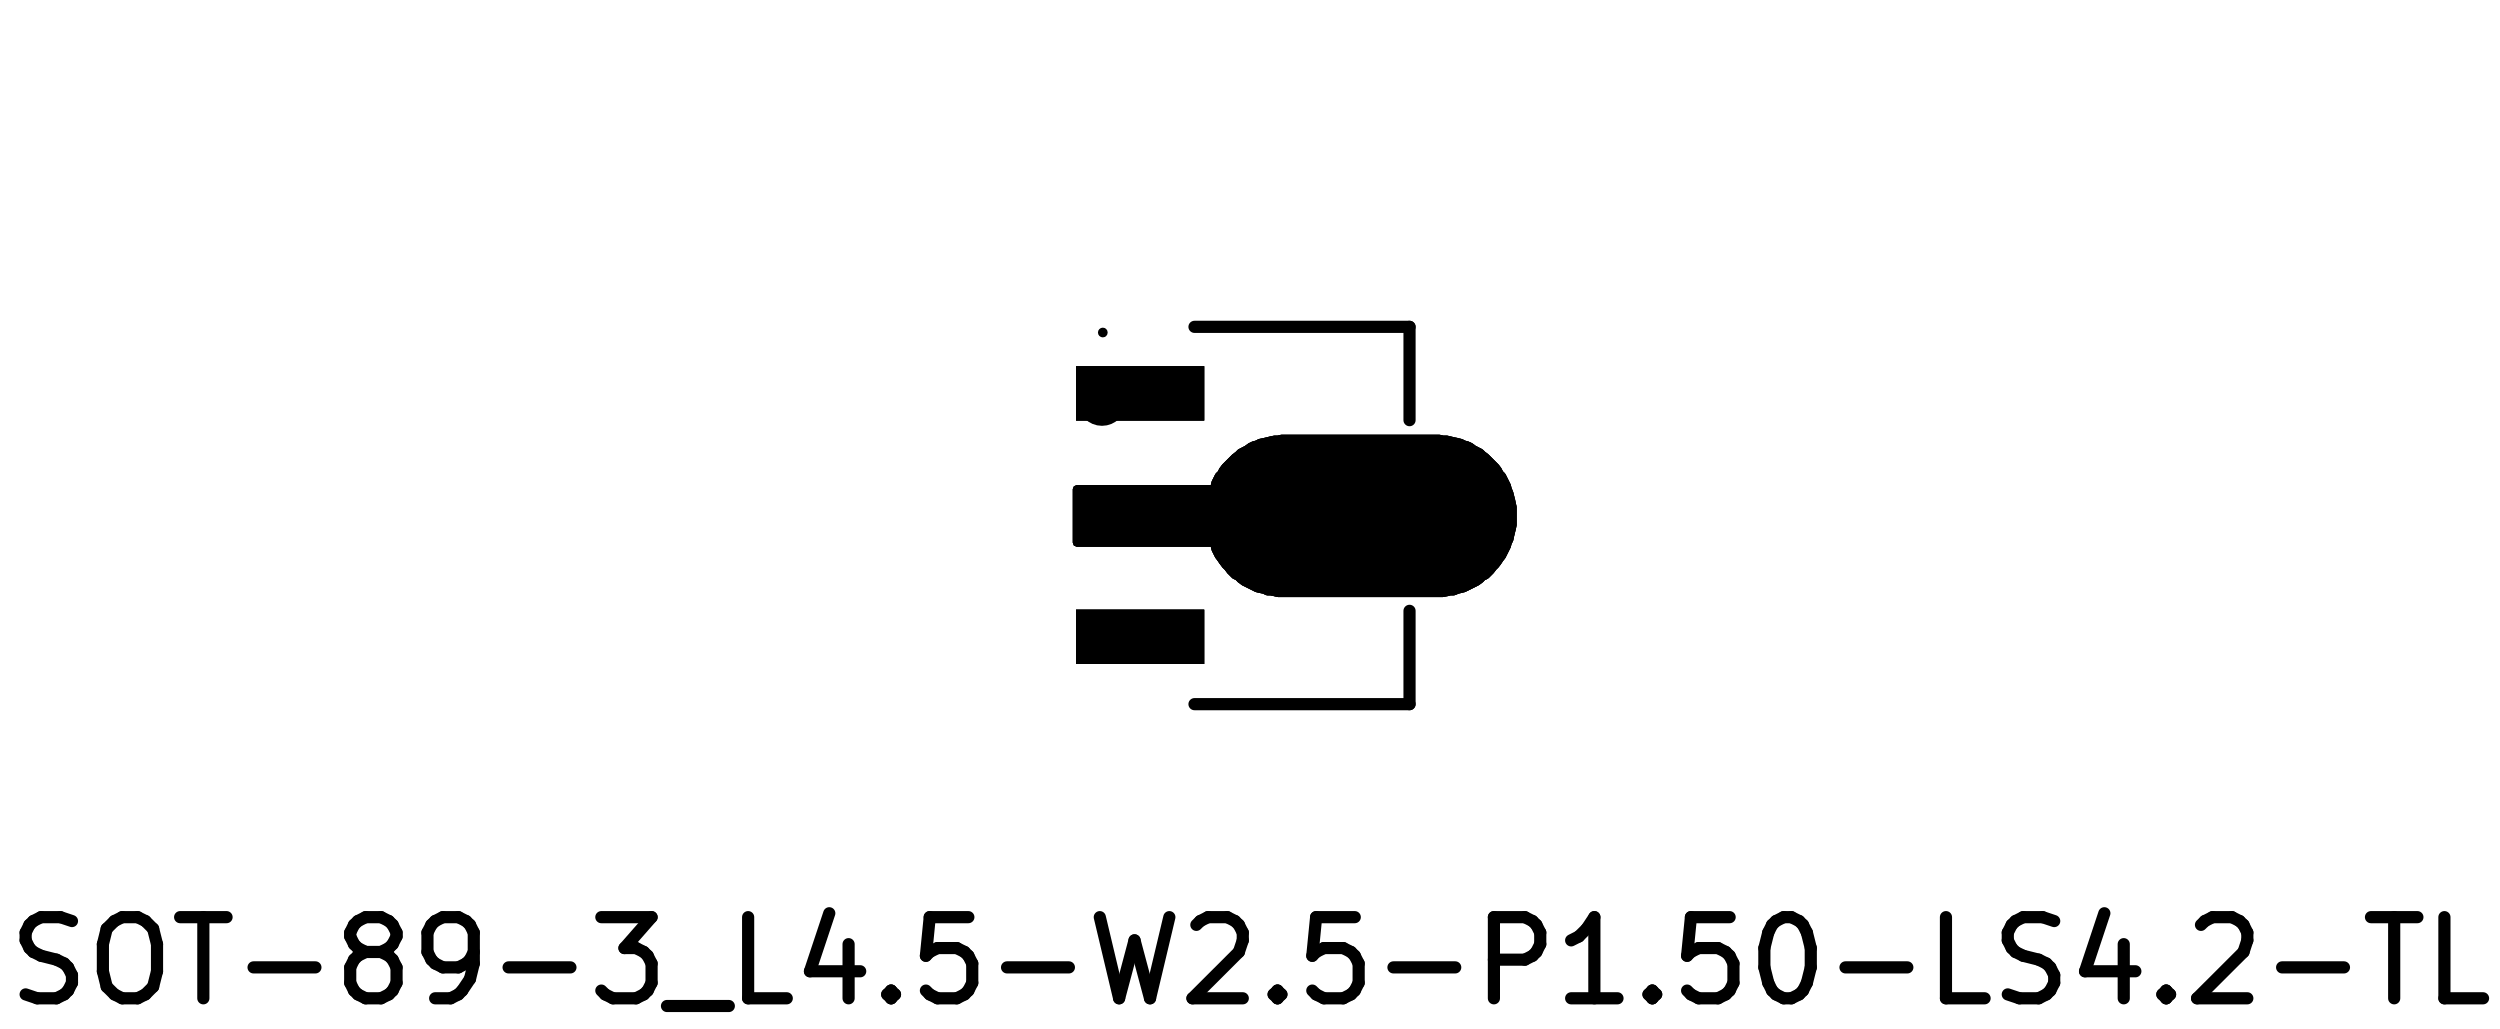
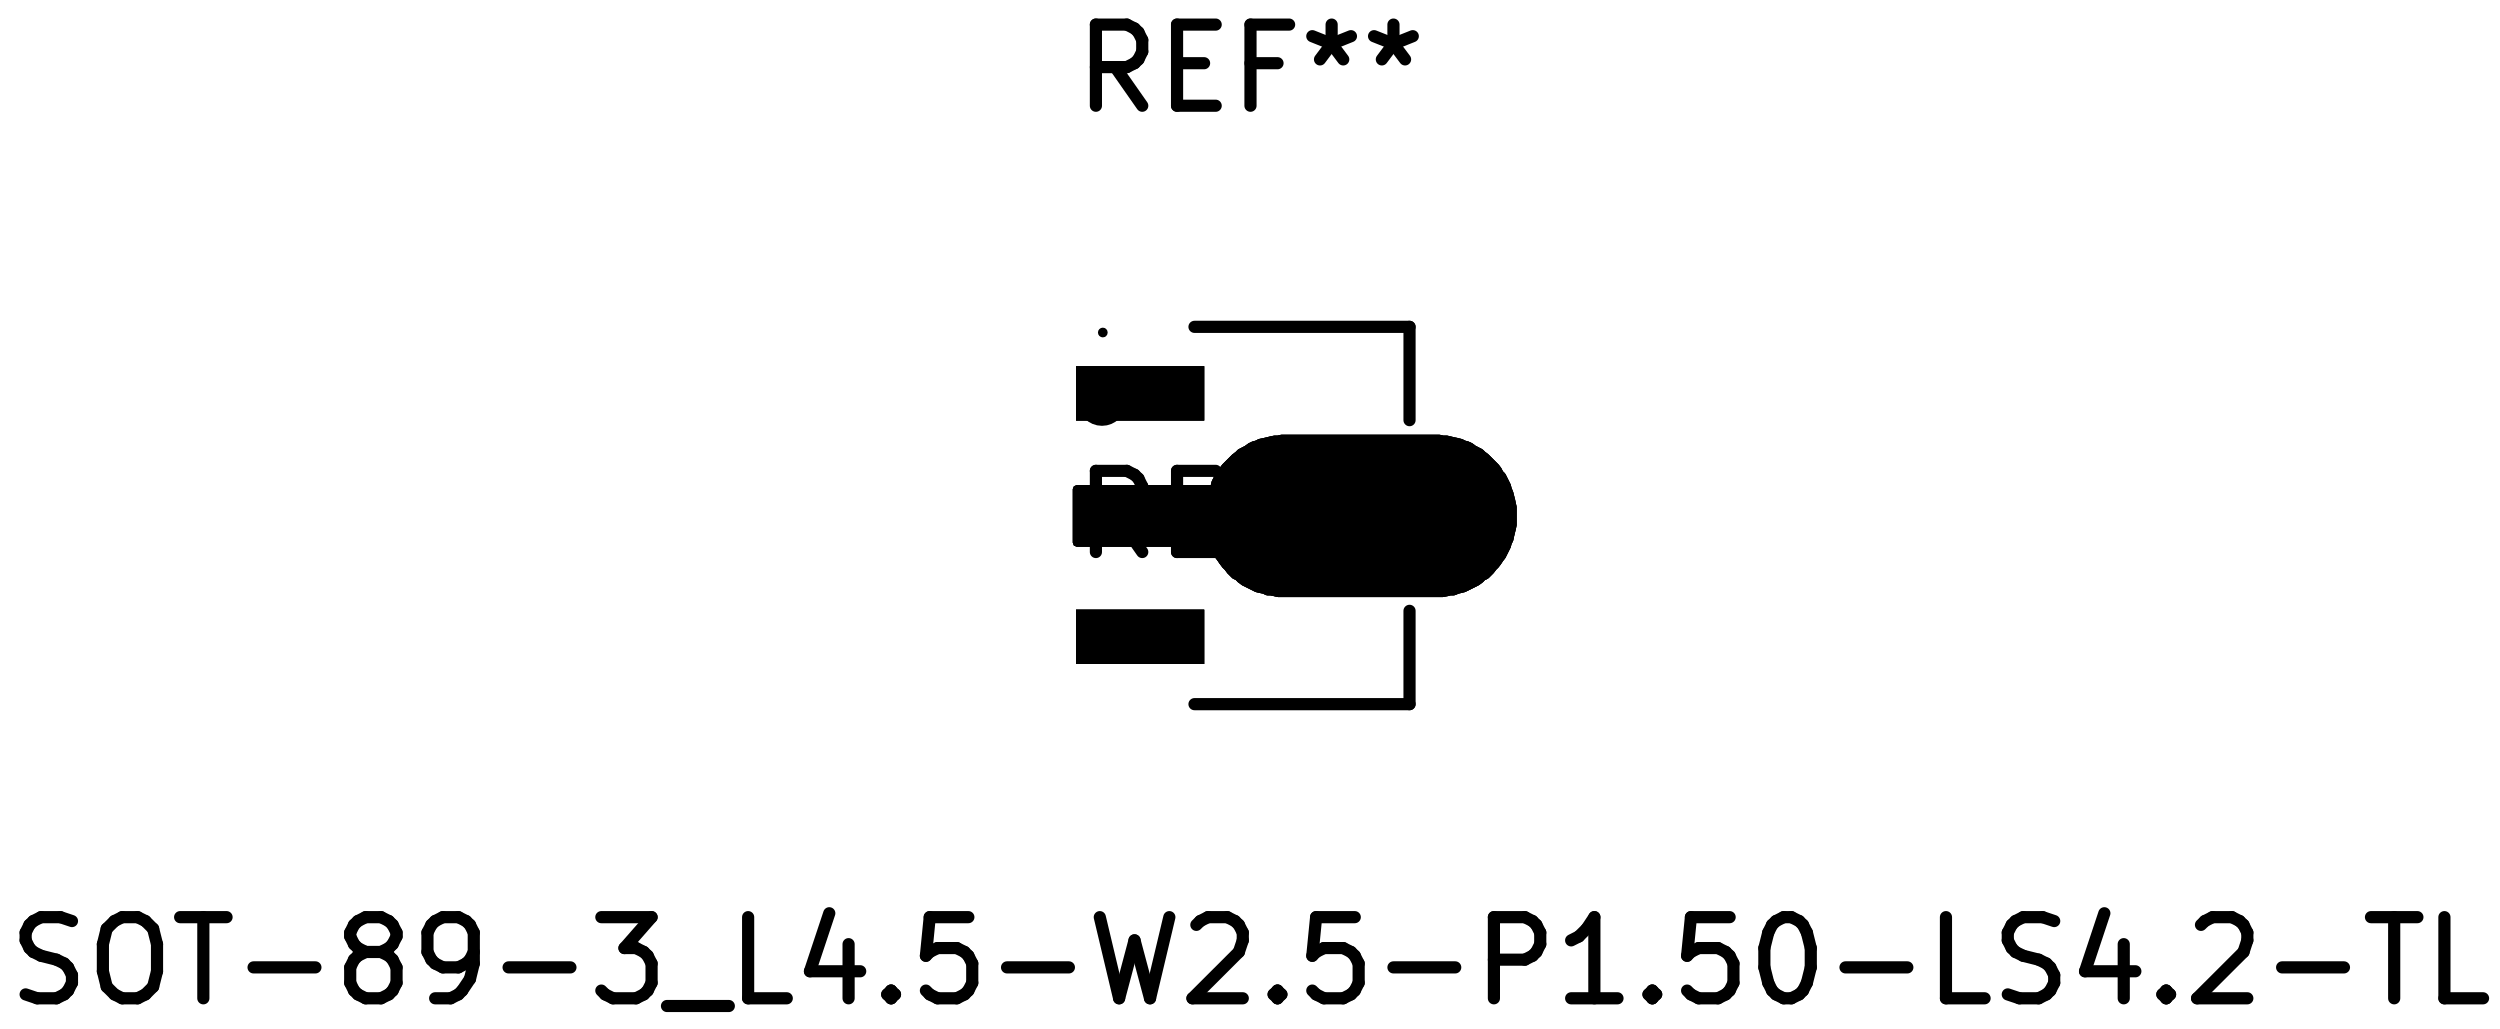
<svg xmlns="http://www.w3.org/2000/svg" version="1.1" width="30.81mm" height="12.675mm" viewBox="0 0 30.81 12.675">
  <g style="fill:#000000; fill-opacity:1;stroke:#000000; stroke-opacity:1; stroke-linecap:round; stroke-linejoin:round;" transform="translate(0 0) scale(1 1)">
    <path style="fill:#000000; fill-opacity:1; stroke:none;fill-rule:evenodd;" d="M 17.753,5.36 17.787,5.368 17.831,5.368 17.843,5.37 17.922,5.389 17.971,5.399 17.973,5.4 18.013,5.41 18.023,5.413 18.058,5.431 18.093,5.44 18.103,5.444 18.143,5.463 18.151,5.468 18.187,5.495 18.263,5.534 18.276,5.543 18.304,5.57 18.341,5.598 18.346,5.603 18.466,5.723 18.471,5.728 18.501,5.768 18.505,5.776 18.522,5.809 18.546,5.833 18.555,5.846 18.615,5.966 18.619,5.976 18.628,6.013 18.647,6.06 18.649,6.066 18.669,6.146 18.67,6.148 18.68,6.197 18.689,6.236 18.691,6.248 18.691,6.468 18.69,6.478 18.68,6.528 18.679,6.53 18.66,6.609 18.65,6.658 18.645,6.671 18.628,6.706 18.619,6.74 18.615,6.751 18.555,6.871 18.551,6.878 18.521,6.917 18.502,6.946 18.501,6.948 18.471,6.988 18.466,6.994 18.439,7.021 18.411,7.058 18.406,7.064 18.346,7.124 18.333,7.133 18.3,7.149 18.276,7.174 18.271,7.178 18.231,7.208 18.223,7.213 18.063,7.293 18.053,7.297 17.976,7.316 17.929,7.335 17.911,7.338 17.877,7.338 17.843,7.347 17.84,7.347 17.791,7.357 17.781,7.358 15.751,7.358 15.739,7.357 15.7,7.347 15.656,7.338 15.621,7.338 15.598,7.333 15.564,7.316 15.521,7.307 15.519,7.307 15.479,7.297 15.468,7.293 15.308,7.213 15.301,7.208 15.261,7.178 15.255,7.174 15.231,7.149 15.198,7.133 15.185,7.124 15.125,7.064 15.121,7.058 15.093,7.021 15.065,6.994 15.061,6.988 15.031,6.948 15.029,6.946 15.01,6.917 14.981,6.878 14.976,6.871 14.936,6.791 14.932,6.78 14.922,6.738 13.271,6.738 13.235,6.724 13.221,6.688 13.221,6.028 13.235,5.993 13.271,5.978 14.922,5.978 14.932,5.936 14.936,5.926 14.976,5.846 14.985,5.833 15.01,5.809 15.026,5.776 15.031,5.768 15.061,5.728 15.065,5.723 15.185,5.603 15.191,5.598 15.228,5.57 15.255,5.543 15.268,5.534 15.344,5.495 15.381,5.468 15.388,5.463 15.428,5.444 15.439,5.44 15.473,5.431 15.508,5.413 15.521,5.409 15.57,5.399 15.649,5.38 15.651,5.379 15.701,5.369 15.711,5.368 15.745,5.368 15.779,5.36 15.791,5.358 17.741,5.358 Z" />
    <path style="fill:#000000; fill-opacity:1; stroke:none;fill-rule:evenodd;" d="M 14.841,7.513 14.841,8.183 13.261,8.183 13.261,7.513 Z" />
    <path style="fill:#000000; fill-opacity:1; stroke:none;fill-rule:evenodd;" d="M 14.841,4.513 14.841,5.183 13.261,5.183 13.261,4.513 Z" />
    <path style="fill:#000000; fill-opacity:1; stroke:none;fill-rule:evenodd;" d="M 17.753,5.36 17.787,5.368 17.831,5.368 17.843,5.37 17.922,5.389 17.971,5.399 17.973,5.4 18.013,5.41 18.023,5.413 18.058,5.431 18.093,5.44 18.103,5.444 18.143,5.463 18.151,5.468 18.187,5.495 18.263,5.534 18.276,5.543 18.304,5.57 18.341,5.598 18.346,5.603 18.466,5.723 18.471,5.728 18.501,5.768 18.505,5.776 18.522,5.809 18.546,5.833 18.555,5.846 18.615,5.966 18.619,5.976 18.628,6.013 18.647,6.06 18.649,6.066 18.669,6.146 18.67,6.148 18.68,6.197 18.689,6.236 18.691,6.248 18.691,6.468 18.69,6.478 18.68,6.528 18.679,6.53 18.66,6.609 18.65,6.658 18.645,6.671 18.628,6.706 18.619,6.74 18.615,6.751 18.555,6.871 18.551,6.878 18.521,6.917 18.502,6.946 18.501,6.948 18.471,6.988 18.466,6.994 18.439,7.021 18.411,7.058 18.406,7.064 18.346,7.124 18.333,7.133 18.3,7.149 18.276,7.174 18.271,7.178 18.231,7.208 18.223,7.213 18.063,7.293 18.053,7.297 17.976,7.316 17.929,7.335 17.911,7.338 17.877,7.338 17.843,7.347 17.84,7.347 17.791,7.357 17.781,7.358 15.751,7.358 15.739,7.357 15.7,7.347 15.656,7.338 15.621,7.338 15.598,7.333 15.564,7.316 15.521,7.307 15.519,7.307 15.479,7.297 15.468,7.293 15.308,7.213 15.301,7.208 15.261,7.178 15.255,7.174 15.231,7.149 15.198,7.133 15.185,7.124 15.125,7.064 15.121,7.058 15.093,7.021 15.065,6.994 15.061,6.988 15.031,6.948 15.029,6.946 15.01,6.917 14.981,6.878 14.976,6.871 14.936,6.791 14.932,6.78 14.922,6.738 13.271,6.738 13.235,6.724 13.221,6.688 13.221,6.028 13.235,5.993 13.271,5.978 14.922,5.978 14.932,5.936 14.936,5.926 14.976,5.846 14.985,5.833 15.01,5.809 15.026,5.776 15.031,5.768 15.061,5.728 15.065,5.723 15.185,5.603 15.191,5.598 15.228,5.57 15.255,5.543 15.268,5.534 15.344,5.495 15.381,5.468 15.388,5.463 15.428,5.444 15.439,5.44 15.473,5.431 15.508,5.413 15.521,5.409 15.57,5.399 15.649,5.38 15.651,5.379 15.701,5.369 15.711,5.368 15.745,5.368 15.779,5.36 15.791,5.358 17.741,5.358 Z" />
    <path style="fill:#000000; fill-opacity:1; stroke:none;fill-rule:evenodd;" d="M 14.841,7.513 14.841,8.183 13.261,8.183 13.261,7.513 Z" />
    <path style="fill:#000000; fill-opacity:1; stroke:none;fill-rule:evenodd;" d="M 14.841,4.513 14.841,5.183 13.261,5.183 13.261,4.513 Z" />
    <path style="fill:#000000; fill-opacity:1; stroke:none;fill-rule:evenodd;" d="M 17.753,5.36 17.787,5.368 17.831,5.368 17.843,5.37 17.922,5.389 17.971,5.399 17.973,5.4 18.013,5.41 18.023,5.413 18.058,5.431 18.093,5.44 18.103,5.444 18.143,5.463 18.151,5.468 18.187,5.495 18.263,5.534 18.276,5.543 18.304,5.57 18.341,5.598 18.346,5.603 18.466,5.723 18.471,5.728 18.501,5.768 18.505,5.776 18.522,5.809 18.546,5.833 18.555,5.846 18.615,5.966 18.619,5.976 18.628,6.013 18.647,6.06 18.649,6.066 18.669,6.146 18.67,6.148 18.68,6.197 18.689,6.236 18.691,6.248 18.691,6.468 18.69,6.478 18.68,6.528 18.679,6.53 18.66,6.609 18.65,6.658 18.645,6.671 18.628,6.706 18.619,6.74 18.615,6.751 18.555,6.871 18.551,6.878 18.521,6.917 18.502,6.946 18.501,6.948 18.471,6.988 18.466,6.994 18.439,7.021 18.411,7.058 18.406,7.064 18.346,7.124 18.333,7.133 18.3,7.149 18.276,7.174 18.271,7.178 18.231,7.208 18.223,7.213 18.063,7.293 18.053,7.297 17.976,7.316 17.929,7.335 17.911,7.338 17.877,7.338 17.843,7.347 17.84,7.347 17.791,7.357 17.781,7.358 15.751,7.358 15.739,7.357 15.7,7.347 15.656,7.338 15.621,7.338 15.598,7.333 15.564,7.316 15.521,7.307 15.519,7.307 15.479,7.297 15.468,7.293 15.308,7.213 15.301,7.208 15.261,7.178 15.255,7.174 15.231,7.149 15.198,7.133 15.185,7.124 15.125,7.064 15.121,7.058 15.093,7.021 15.065,6.994 15.061,6.988 15.031,6.948 15.029,6.946 15.01,6.917 14.981,6.878 14.976,6.871 14.936,6.791 14.932,6.78 14.922,6.738 13.271,6.738 13.235,6.724 13.221,6.688 13.221,6.028 13.235,5.993 13.271,5.978 14.922,5.978 14.932,5.936 14.936,5.926 14.976,5.846 14.985,5.833 15.01,5.809 15.026,5.776 15.031,5.768 15.061,5.728 15.065,5.723 15.185,5.603 15.191,5.598 15.228,5.57 15.255,5.543 15.268,5.534 15.344,5.495 15.381,5.468 15.388,5.463 15.428,5.444 15.439,5.44 15.473,5.431 15.508,5.413 15.521,5.409 15.57,5.399 15.649,5.38 15.651,5.379 15.701,5.369 15.711,5.368 15.745,5.368 15.779,5.36 15.791,5.358 17.741,5.358 Z" />
    <path style="fill:#000000; fill-opacity:1; stroke:none;fill-rule:evenodd;" d="M 14.841,7.513 14.841,8.183 13.261,8.183 13.261,7.513 Z" />
    <path style="fill:#000000; fill-opacity:1; stroke:none;fill-rule:evenodd;" d="M 14.841,4.513 14.841,5.183 13.261,5.183 13.261,4.513 Z" />
  </g>
  <g style="fill:none;  stroke:#000000; stroke-width:0.15; stroke-opacity:1;  stroke-linecap:round; stroke-linejoin:round;">
+     <text x="15.411" y="1.348" textLength="4.536" font-size="1.333" lengthAdjust="spacingAndGlyphs" text-anchor="middle" opacity="0" stroke-opacity="0">REF**</text>
+     <g class="stroked-text">
+       <path d="M14.077 1.303 L13.744 0.827 " />
+       <path d="M13.506 1.303 L13.506 0.303 " />
+       <path d="M13.506 0.303 L13.887 0.303 " />
+       <path d="M13.887 0.303 L13.982 0.351 " />
+       <path d="M13.982 0.351 L14.03 0.398 " />
+       <path d="M14.03 0.398 L14.077 0.493 " />
+       <path d="M14.077 0.493 L14.077 0.636 " />
+       <path d="M14.077 0.636 L14.03 0.732 " />
+       <path d="M14.03 0.732 L13.982 0.779 " />
+       <path d="M13.982 0.779 L13.887 0.827 " />
+       <path d="M13.887 0.827 L13.506 0.827 " />
+       <path d="M14.506 0.779 L14.839 0.779 " />
+       <path d="M14.982 1.303 L14.506 1.303 " />
+       <path d="M14.506 1.303 L14.506 0.303 " />
+       <path d="M14.506 0.303 L14.982 0.303 " />
+       <path d="M15.744 0.779 L15.411 0.779 " />
+       <path d="M15.411 1.303 L15.411 0.303 " />
+       <path d="M15.411 0.303 L15.887 0.303 " />
+       <path d="M16.411 0.303 L16.411 0.541 " />
+       <path d="M16.173 0.446 L16.411 0.541 " />
+       <path d="M16.411 0.541 L16.649 0.446 " />
+       <path d="M16.268 0.732 L16.411 0.541 " />
+       <path d="M16.411 0.541 L16.554 0.732 " />
+       <path d="M17.173 0.303 L17.173 0.541 " />
+       <path d="M16.934 0.446 L17.173 0.541 " />
+       <path d="M17.173 0.541 L17.411 0.446 " />
+       <path d="M17.03 0.732 L17.173 0.541 " />
+       <path d="M17.173 0.541 L17.316 0.732 " />
+     </g>
    <path d="M17.371 4.028 L17.371 5.178 " />
    <path d="M14.721 4.028 L17.371 4.028 " />
    <path d="M14.721 8.678 L17.371 8.678 " />
    <path d="M17.371 8.678 L17.371 7.528 " />
    <text x="15.411" y="12.348" textLength="30.821" font-size="1.333" lengthAdjust="spacingAndGlyphs" text-anchor="middle" opacity="0" stroke-opacity="0">SOT-89-3_L4.5-W2.5-P1.50-LS4.2-TL</text>
    <g class="stroked-text">
      <path d="M0.316 12.255 L0.458 12.303 " />
      <path d="M0.458 12.303 L0.696 12.303 " />
      <path d="M0.696 12.303 L0.792 12.255 " />
      <path d="M0.792 12.255 L0.839 12.208 " />
      <path d="M0.839 12.208 L0.887 12.113 " />
      <path d="M0.887 12.113 L0.887 12.017 " />
      <path d="M0.887 12.017 L0.839 11.922 " />
      <path d="M0.839 11.922 L0.792 11.874 " />
      <path d="M0.792 11.874 L0.696 11.827 " />
      <path d="M0.696 11.827 L0.506 11.779 " />
      <path d="M0.506 11.779 L0.411 11.732 " />
      <path d="M0.411 11.732 L0.363 11.684 " />
      <path d="M0.363 11.684 L0.316 11.589 " />
      <path d="M0.316 11.589 L0.316 11.493 " />
      <path d="M0.316 11.493 L0.363 11.398 " />
      <path d="M0.363 11.398 L0.411 11.351 " />
      <path d="M0.411 11.351 L0.506 11.303 " />
      <path d="M0.506 11.303 L0.744 11.303 " />
      <path d="M0.744 11.303 L0.887 11.351 " />
      <path d="M1.506 11.303 L1.696 11.303 " />
      <path d="M1.696 11.303 L1.792 11.351 " />
      <path d="M1.792 11.351 L1.887 11.446 " />
      <path d="M1.887 11.446 L1.935 11.636 " />
      <path d="M1.935 11.636 L1.935 11.97 " />
      <path d="M1.935 11.97 L1.887 12.16 " />
      <path d="M1.887 12.16 L1.792 12.255 " />
      <path d="M1.792 12.255 L1.696 12.303 " />
      <path d="M1.696 12.303 L1.506 12.303 " />
      <path d="M1.506 12.303 L1.411 12.255 " />
      <path d="M1.411 12.255 L1.315 12.16 " />
      <path d="M1.315 12.16 L1.268 11.97 " />
      <path d="M1.268 11.97 L1.268 11.636 " />
      <path d="M1.268 11.636 L1.315 11.446 " />
      <path d="M1.315 11.446 L1.411 11.351 " />
      <path d="M1.411 11.351 L1.506 11.303 " />
      <path d="M2.22 11.303 L2.792 11.303 " />
      <path d="M2.506 12.303 L2.506 11.303 " />
      <path d="M3.125 11.922 L3.887 11.922 " />
      <path d="M4.506 11.732 L4.411 11.684 " />
      <path d="M4.411 11.684 L4.363 11.636 " />
      <path d="M4.363 11.636 L4.316 11.541 " />
      <path d="M4.316 11.541 L4.316 11.493 " />
      <path d="M4.316 11.493 L4.363 11.398 " />
      <path d="M4.363 11.398 L4.411 11.351 " />
      <path d="M4.411 11.351 L4.506 11.303 " />
      <path d="M4.506 11.303 L4.696 11.303 " />
      <path d="M4.696 11.303 L4.792 11.351 " />
      <path d="M4.792 11.351 L4.839 11.398 " />
      <path d="M4.839 11.398 L4.887 11.493 " />
      <path d="M4.887 11.493 L4.887 11.541 " />
      <path d="M4.887 11.541 L4.839 11.636 " />
      <path d="M4.839 11.636 L4.792 11.684 " />
      <path d="M4.792 11.684 L4.696 11.732 " />
      <path d="M4.696 11.732 L4.506 11.732 " />
      <path d="M4.506 11.732 L4.411 11.779 " />
      <path d="M4.411 11.779 L4.363 11.827 " />
      <path d="M4.363 11.827 L4.316 11.922 " />
      <path d="M4.316 11.922 L4.316 12.113 " />
      <path d="M4.316 12.113 L4.363 12.208 " />
      <path d="M4.363 12.208 L4.411 12.255 " />
      <path d="M4.411 12.255 L4.506 12.303 " />
      <path d="M4.506 12.303 L4.696 12.303 " />
      <path d="M4.696 12.303 L4.792 12.255 " />
      <path d="M4.792 12.255 L4.839 12.208 " />
      <path d="M4.839 12.208 L4.887 12.113 " />
      <path d="M4.887 12.113 L4.887 11.922 " />
      <path d="M4.887 11.922 L4.839 11.827 " />
      <path d="M4.839 11.827 L4.792 11.779 " />
      <path d="M4.792 11.779 L4.696 11.732 " />
      <path d="M5.363 12.303 L5.554 12.303 " />
      <path d="M5.554 12.303 L5.649 12.255 " />
      <path d="M5.649 12.255 L5.696 12.208 " />
      <path d="M5.696 12.208 L5.792 12.065 " />
      <path d="M5.792 12.065 L5.839 11.874 " />
      <path d="M5.839 11.874 L5.839 11.493 " />
      <path d="M5.839 11.493 L5.792 11.398 " />
      <path d="M5.792 11.398 L5.744 11.351 " />
      <path d="M5.744 11.351 L5.649 11.303 " />
      <path d="M5.649 11.303 L5.458 11.303 " />
      <path d="M5.458 11.303 L5.363 11.351 " />
      <path d="M5.363 11.351 L5.316 11.398 " />
      <path d="M5.316 11.398 L5.268 11.493 " />
      <path d="M5.268 11.493 L5.268 11.732 " />
      <path d="M5.268 11.732 L5.316 11.827 " />
      <path d="M5.316 11.827 L5.363 11.874 " />
      <path d="M5.363 11.874 L5.458 11.922 " />
      <path d="M5.458 11.922 L5.649 11.922 " />
      <path d="M5.649 11.922 L5.744 11.874 " />
      <path d="M5.744 11.874 L5.792 11.827 " />
      <path d="M5.792 11.827 L5.839 11.732 " />
      <path d="M6.268 11.922 L7.03 11.922 " />
      <path d="M7.411 11.303 L8.03 11.303 " />
      <path d="M8.03 11.303 L7.696 11.684 " />
      <path d="M7.696 11.684 L7.839 11.684 " />
      <path d="M7.839 11.684 L7.934 11.732 " />
      <path d="M7.934 11.732 L7.982 11.779 " />
      <path d="M7.982 11.779 L8.03 11.874 " />
      <path d="M8.03 11.874 L8.03 12.113 " />
      <path d="M8.03 12.113 L7.982 12.208 " />
      <path d="M7.982 12.208 L7.934 12.255 " />
      <path d="M7.934 12.255 L7.839 12.303 " />
      <path d="M7.839 12.303 L7.554 12.303 " />
      <path d="M7.554 12.303 L7.458 12.255 " />
      <path d="M7.458 12.255 L7.411 12.208 " />
      <path d="M8.22 12.398 L8.982 12.398 " />
      <path d="M9.696 12.303 L9.22 12.303 " />
      <path d="M9.22 12.303 L9.22 11.303 " />
      <path d="M10.458 11.636 L10.458 12.303 " />
      <path d="M10.22 11.255 L9.982 11.97 " />
      <path d="M9.982 11.97 L10.601 11.97 " />
      <path d="M10.982 12.208 L11.03 12.255 " />
      <path d="M11.03 12.255 L10.982 12.303 " />
      <path d="M10.982 12.303 L10.934 12.255 " />
      <path d="M10.934 12.255 L10.982 12.208 " />
      <path d="M10.982 12.208 L10.982 12.303 " />
      <path d="M11.934 11.303 L11.458 11.303 " />
      <path d="M11.458 11.303 L11.411 11.779 " />
      <path d="M11.411 11.779 L11.458 11.732 " />
      <path d="M11.458 11.732 L11.554 11.684 " />
      <path d="M11.554 11.684 L11.792 11.684 " />
      <path d="M11.792 11.684 L11.887 11.732 " />
      <path d="M11.887 11.732 L11.934 11.779 " />
      <path d="M11.934 11.779 L11.982 11.874 " />
      <path d="M11.982 11.874 L11.982 12.113 " />
      <path d="M11.982 12.113 L11.934 12.208 " />
      <path d="M11.934 12.208 L11.887 12.255 " />
      <path d="M11.887 12.255 L11.792 12.303 " />
      <path d="M11.792 12.303 L11.554 12.303 " />
      <path d="M11.554 12.303 L11.458 12.255 " />
      <path d="M11.458 12.255 L11.411 12.208 " />
      <path d="M12.411 11.922 L13.173 11.922 " />
      <path d="M13.554 11.303 L13.792 12.303 " />
      <path d="M13.792 12.303 L13.982 11.589 " />
      <path d="M13.982 11.589 L14.173 12.303 " />
      <path d="M14.173 12.303 L14.411 11.303 " />
      <path d="M14.744 11.398 L14.792 11.351 " />
      <path d="M14.792 11.351 L14.887 11.303 " />
      <path d="M14.887 11.303 L15.125 11.303 " />
      <path d="M15.125 11.303 L15.22 11.351 " />
      <path d="M15.22 11.351 L15.268 11.398 " />
      <path d="M15.268 11.398 L15.316 11.493 " />
      <path d="M15.316 11.493 L15.316 11.589 " />
      <path d="M15.316 11.589 L15.268 11.732 " />
      <path d="M15.268 11.732 L14.696 12.303 " />
      <path d="M14.696 12.303 L15.316 12.303 " />
      <path d="M15.744 12.208 L15.792 12.255 " />
      <path d="M15.792 12.255 L15.744 12.303 " />
      <path d="M15.744 12.303 L15.696 12.255 " />
      <path d="M15.696 12.255 L15.744 12.208 " />
      <path d="M15.744 12.208 L15.744 12.303 " />
      <path d="M16.696 11.303 L16.22 11.303 " />
      <path d="M16.22 11.303 L16.173 11.779 " />
      <path d="M16.173 11.779 L16.22 11.732 " />
      <path d="M16.22 11.732 L16.316 11.684 " />
      <path d="M16.316 11.684 L16.554 11.684 " />
      <path d="M16.554 11.684 L16.649 11.732 " />
      <path d="M16.649 11.732 L16.696 11.779 " />
      <path d="M16.696 11.779 L16.744 11.874 " />
      <path d="M16.744 11.874 L16.744 12.113 " />
      <path d="M16.744 12.113 L16.696 12.208 " />
      <path d="M16.696 12.208 L16.649 12.255 " />
      <path d="M16.649 12.255 L16.554 12.303 " />
      <path d="M16.554 12.303 L16.316 12.303 " />
      <path d="M16.316 12.303 L16.22 12.255 " />
      <path d="M16.22 12.255 L16.173 12.208 " />
      <path d="M17.173 11.922 L17.934 11.922 " />
      <path d="M18.411 12.303 L18.411 11.303 " />
      <path d="M18.411 11.303 L18.792 11.303 " />
      <path d="M18.792 11.303 L18.887 11.351 " />
      <path d="M18.887 11.351 L18.934 11.398 " />
      <path d="M18.934 11.398 L18.982 11.493 " />
      <path d="M18.982 11.493 L18.982 11.636 " />
      <path d="M18.982 11.636 L18.934 11.732 " />
      <path d="M18.934 11.732 L18.887 11.779 " />
      <path d="M18.887 11.779 L18.792 11.827 " />
      <path d="M18.792 11.827 L18.411 11.827 " />
      <path d="M19.934 12.303 L19.363 12.303 " />
      <path d="M19.649 12.303 L19.649 11.303 " />
      <path d="M19.649 11.303 L19.554 11.446 " />
      <path d="M19.554 11.446 L19.458 11.541 " />
      <path d="M19.458 11.541 L19.363 11.589 " />
      <path d="M20.363 12.208 L20.411 12.255 " />
      <path d="M20.411 12.255 L20.363 12.303 " />
      <path d="M20.363 12.303 L20.316 12.255 " />
      <path d="M20.316 12.255 L20.363 12.208 " />
      <path d="M20.363 12.208 L20.363 12.303 " />
      <path d="M21.316 11.303 L20.839 11.303 " />
      <path d="M20.839 11.303 L20.792 11.779 " />
      <path d="M20.792 11.779 L20.839 11.732 " />
      <path d="M20.839 11.732 L20.934 11.684 " />
      <path d="M20.934 11.684 L21.173 11.684 " />
      <path d="M21.173 11.684 L21.268 11.732 " />
      <path d="M21.268 11.732 L21.316 11.779 " />
      <path d="M21.316 11.779 L21.363 11.874 " />
      <path d="M21.363 11.874 L21.363 12.113 " />
      <path d="M21.363 12.113 L21.316 12.208 " />
      <path d="M21.316 12.208 L21.268 12.255 " />
      <path d="M21.268 12.255 L21.173 12.303 " />
      <path d="M21.173 12.303 L20.934 12.303 " />
      <path d="M20.934 12.303 L20.839 12.255 " />
      <path d="M20.839 12.255 L20.792 12.208 " />
      <path d="M21.982 11.303 L22.077 11.303 " />
      <path d="M22.077 11.303 L22.173 11.351 " />
      <path d="M22.173 11.351 L22.22 11.398 " />
      <path d="M22.22 11.398 L22.268 11.493 " />
      <path d="M22.268 11.493 L22.316 11.684 " />
      <path d="M22.316 11.684 L22.316 11.922 " />
      <path d="M22.316 11.922 L22.268 12.113 " />
      <path d="M22.268 12.113 L22.22 12.208 " />
      <path d="M22.22 12.208 L22.173 12.255 " />
      <path d="M22.173 12.255 L22.077 12.303 " />
      <path d="M22.077 12.303 L21.982 12.303 " />
      <path d="M21.982 12.303 L21.887 12.255 " />
      <path d="M21.887 12.255 L21.839 12.208 " />
      <path d="M21.839 12.208 L21.792 12.113 " />
      <path d="M21.792 12.113 L21.744 11.922 " />
      <path d="M21.744 11.922 L21.744 11.684 " />
      <path d="M21.744 11.684 L21.792 11.493 " />
      <path d="M21.792 11.493 L21.839 11.398 " />
      <path d="M21.839 11.398 L21.887 11.351 " />
      <path d="M21.887 11.351 L21.982 11.303 " />
      <path d="M22.744 11.922 L23.506 11.922 " />
      <path d="M24.458 12.303 L23.982 12.303 " />
      <path d="M23.982 12.303 L23.982 11.303 " />
      <path d="M24.744 12.255 L24.887 12.303 " />
      <path d="M24.887 12.303 L25.125 12.303 " />
      <path d="M25.125 12.303 L25.22 12.255 " />
      <path d="M25.22 12.255 L25.268 12.208 " />
      <path d="M25.268 12.208 L25.316 12.113 " />
      <path d="M25.316 12.113 L25.316 12.017 " />
      <path d="M25.316 12.017 L25.268 11.922 " />
      <path d="M25.268 11.922 L25.22 11.874 " />
      <path d="M25.22 11.874 L25.125 11.827 " />
      <path d="M25.125 11.827 L24.934 11.779 " />
      <path d="M24.934 11.779 L24.839 11.732 " />
      <path d="M24.839 11.732 L24.792 11.684 " />
      <path d="M24.792 11.684 L24.744 11.589 " />
      <path d="M24.744 11.589 L24.744 11.493 " />
      <path d="M24.744 11.493 L24.792 11.398 " />
      <path d="M24.792 11.398 L24.839 11.351 " />
      <path d="M24.839 11.351 L24.934 11.303 " />
      <path d="M24.934 11.303 L25.173 11.303 " />
      <path d="M25.173 11.303 L25.316 11.351 " />
      <path d="M26.173 11.636 L26.173 12.303 " />
      <path d="M25.934 11.255 L25.696 11.97 " />
      <path d="M25.696 11.97 L26.316 11.97 " />
      <path d="M26.696 12.208 L26.744 12.255 " />
      <path d="M26.744 12.255 L26.696 12.303 " />
      <path d="M26.696 12.303 L26.649 12.255 " />
      <path d="M26.649 12.255 L26.696 12.208 " />
      <path d="M26.696 12.208 L26.696 12.303 " />
      <path d="M27.125 11.398 L27.173 11.351 " />
      <path d="M27.173 11.351 L27.268 11.303 " />
      <path d="M27.268 11.303 L27.506 11.303 " />
      <path d="M27.506 11.303 L27.601 11.351 " />
      <path d="M27.601 11.351 L27.649 11.398 " />
      <path d="M27.649 11.398 L27.696 11.493 " />
      <path d="M27.696 11.493 L27.696 11.589 " />
      <path d="M27.696 11.589 L27.649 11.732 " />
      <path d="M27.649 11.732 L27.077 12.303 " />
      <path d="M27.077 12.303 L27.696 12.303 " />
      <path d="M28.125 11.922 L28.887 11.922 " />
      <path d="M29.22 11.303 L29.792 11.303 " />
      <path d="M29.506 12.303 L29.506 11.303 " />
      <path d="M30.601 12.303 L30.125 12.303 " />
      <path d="M30.125 12.303 L30.125 11.303 " />
    </g>
+     <text x="15.411" y="6.848" textLength="4.536" font-size="1.333" lengthAdjust="spacingAndGlyphs" text-anchor="middle" opacity="0" stroke-opacity="0">REF**</text>
+     <g class="stroked-text">
+       <path d="M14.077 6.803 L13.744 6.327 " />
+       <path d="M13.506 6.803 L13.506 5.803 " />
+       <path d="M13.506 5.803 L13.887 5.803 " />
+       <path d="M13.887 5.803 L13.982 5.851 " />
+       <path d="M13.982 5.851 L14.03 5.898 " />
+       <path d="M14.03 5.898 L14.077 5.994 " />
+       <path d="M14.077 5.994 L14.077 6.136 " />
+       <path d="M14.077 6.136 L14.03 6.232 " />
+       <path d="M14.03 6.232 L13.982 6.279 " />
+       <path d="M13.982 6.279 L13.887 6.327 " />
+       <path d="M13.887 6.327 L13.506 6.327 " />
+       <path d="M14.506 6.279 L14.839 6.279 " />
+       <path d="M14.982 6.803 L14.506 6.803 " />
+       <path d="M14.506 6.803 L14.506 5.803 " />
+       <path d="M14.506 5.803 L14.982 5.803 " />
+       <path d="M15.744 6.279 L15.411 6.279 " />
+       <path d="M15.411 6.803 L15.411 5.803 " />
+       <path d="M15.411 5.803 L15.887 5.803 " />
+       <path d="M16.411 5.803 L16.411 6.041 " />
+       <path d="M16.173 5.946 L16.411 6.041 " />
+       <path d="M16.411 6.041 L16.649 5.946 " />
+       <path d="M16.268 6.232 L16.411 6.041 " />
+       <path d="M16.411 6.041 L16.554 6.232 " />
+       <path d="M17.173 5.803 L17.173 6.041 " />
+       <path d="M16.934 5.946 L17.173 6.041 " />
+       <path d="M17.173 6.041 L17.411 5.946 " />
+       <path d="M17.03 6.232 L17.173 6.041 " />
+       <path d="M17.173 6.041 L17.316 6.232 " />
+     </g>
  </g>
  <g style="fill:none;  stroke:#000000; stroke-width:0.06; stroke-opacity:1;  stroke-linecap:round; stroke-linejoin:round;">
    <circle cx="13.591" cy="4.098" r="0.03" />
  </g>
  <g style="fill:none;  stroke:#000000; stroke-width:0.3; stroke-opacity:1;  stroke-linecap:round; stroke-linejoin:round;">
    <circle cx="13.581" cy="4.948" r="0.15" />
  </g>
</svg>
